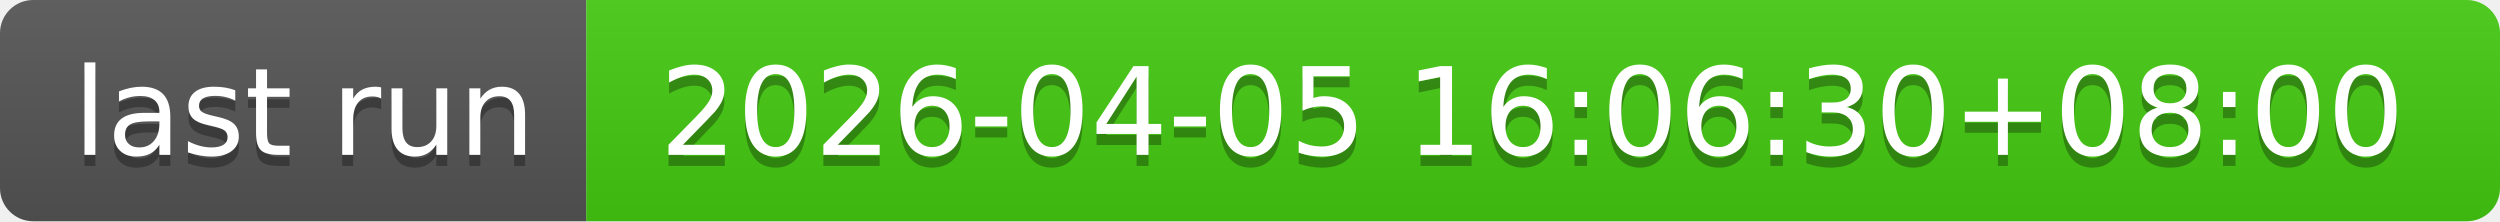
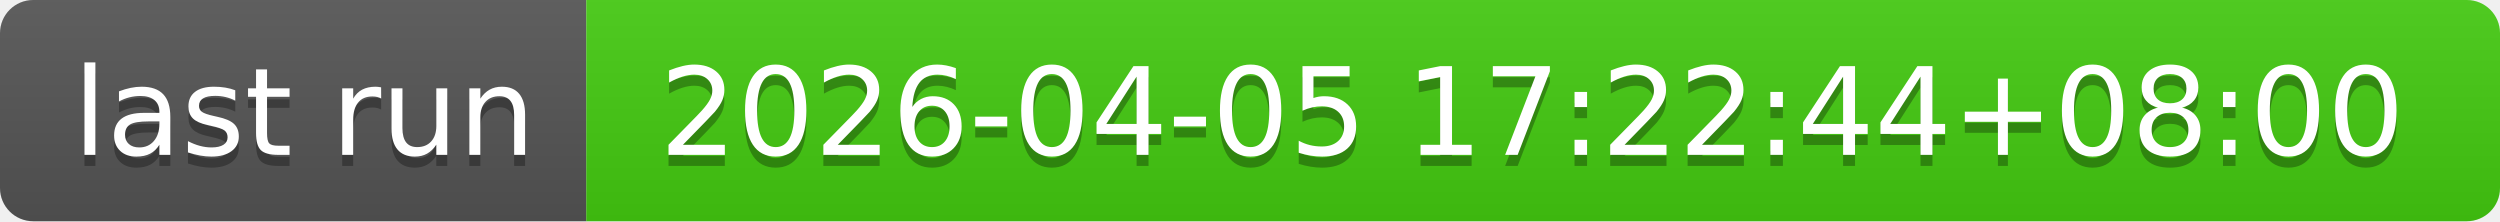
- <svg xmlns="http://www.w3.org/2000/svg" width="226" height="20" role="img" aria-label="last run: 2026-04-05 16:06:30+08:00">
+ <svg xmlns="http://www.w3.org/2000/svg" width="226" height="20" role="img" aria-label="last run: 2026-04-05 17:22:44+08:00">
  <linearGradient id="s" x2="0" y2="100%">
    <stop offset="0" stop-color="#bbb" stop-opacity=".1" />
    <stop offset="1" stop-opacity=".1" />
  </linearGradient>
  <clipPath id="r">
    <rect width="226" height="20" rx="3" fill="#fff" />
  </clipPath>
  <g clip-path="url(#r)">
    <rect width="53" height="20" fill="#555" />
    <rect x="53" width="173" height="20" fill="#4c1" />
    <rect width="226" height="20" fill="url(#s)" />
  </g>
  <g fill="#fff" text-anchor="middle" font-family="Verdana,Geneva,DejaVu Sans,sans-serif" text-rendering="geometricPrecision" font-size="110">
    <text aria-hidden="true" x="275" y="150" fill="#010101" fill-opacity=".3" transform="scale(.1)" textLength="430">last run</text>
    <text x="275" y="140" transform="scale(.1)" fill="#fff" textLength="430">last run</text>
-     <text aria-hidden="true" x="1385" y="150" fill="#010101" fill-opacity=".3" transform="scale(.1)" textLength="1630">2026-04-05 16:06:30+08:00</text>
-     <text x="1385" y="140" transform="scale(.1)" fill="#fff" textLength="1630">2026-04-05 16:06:30+08:00</text>
+     <text aria-hidden="true" x="1385" y="150" fill="#010101" fill-opacity=".3" transform="scale(.1)" textLength="1630">2026-04-05 17:22:44+08:00</text>
+     <text x="1385" y="140" transform="scale(.1)" fill="#fff" textLength="1630">2026-04-05 17:22:44+08:00</text>
  </g>
</svg>
